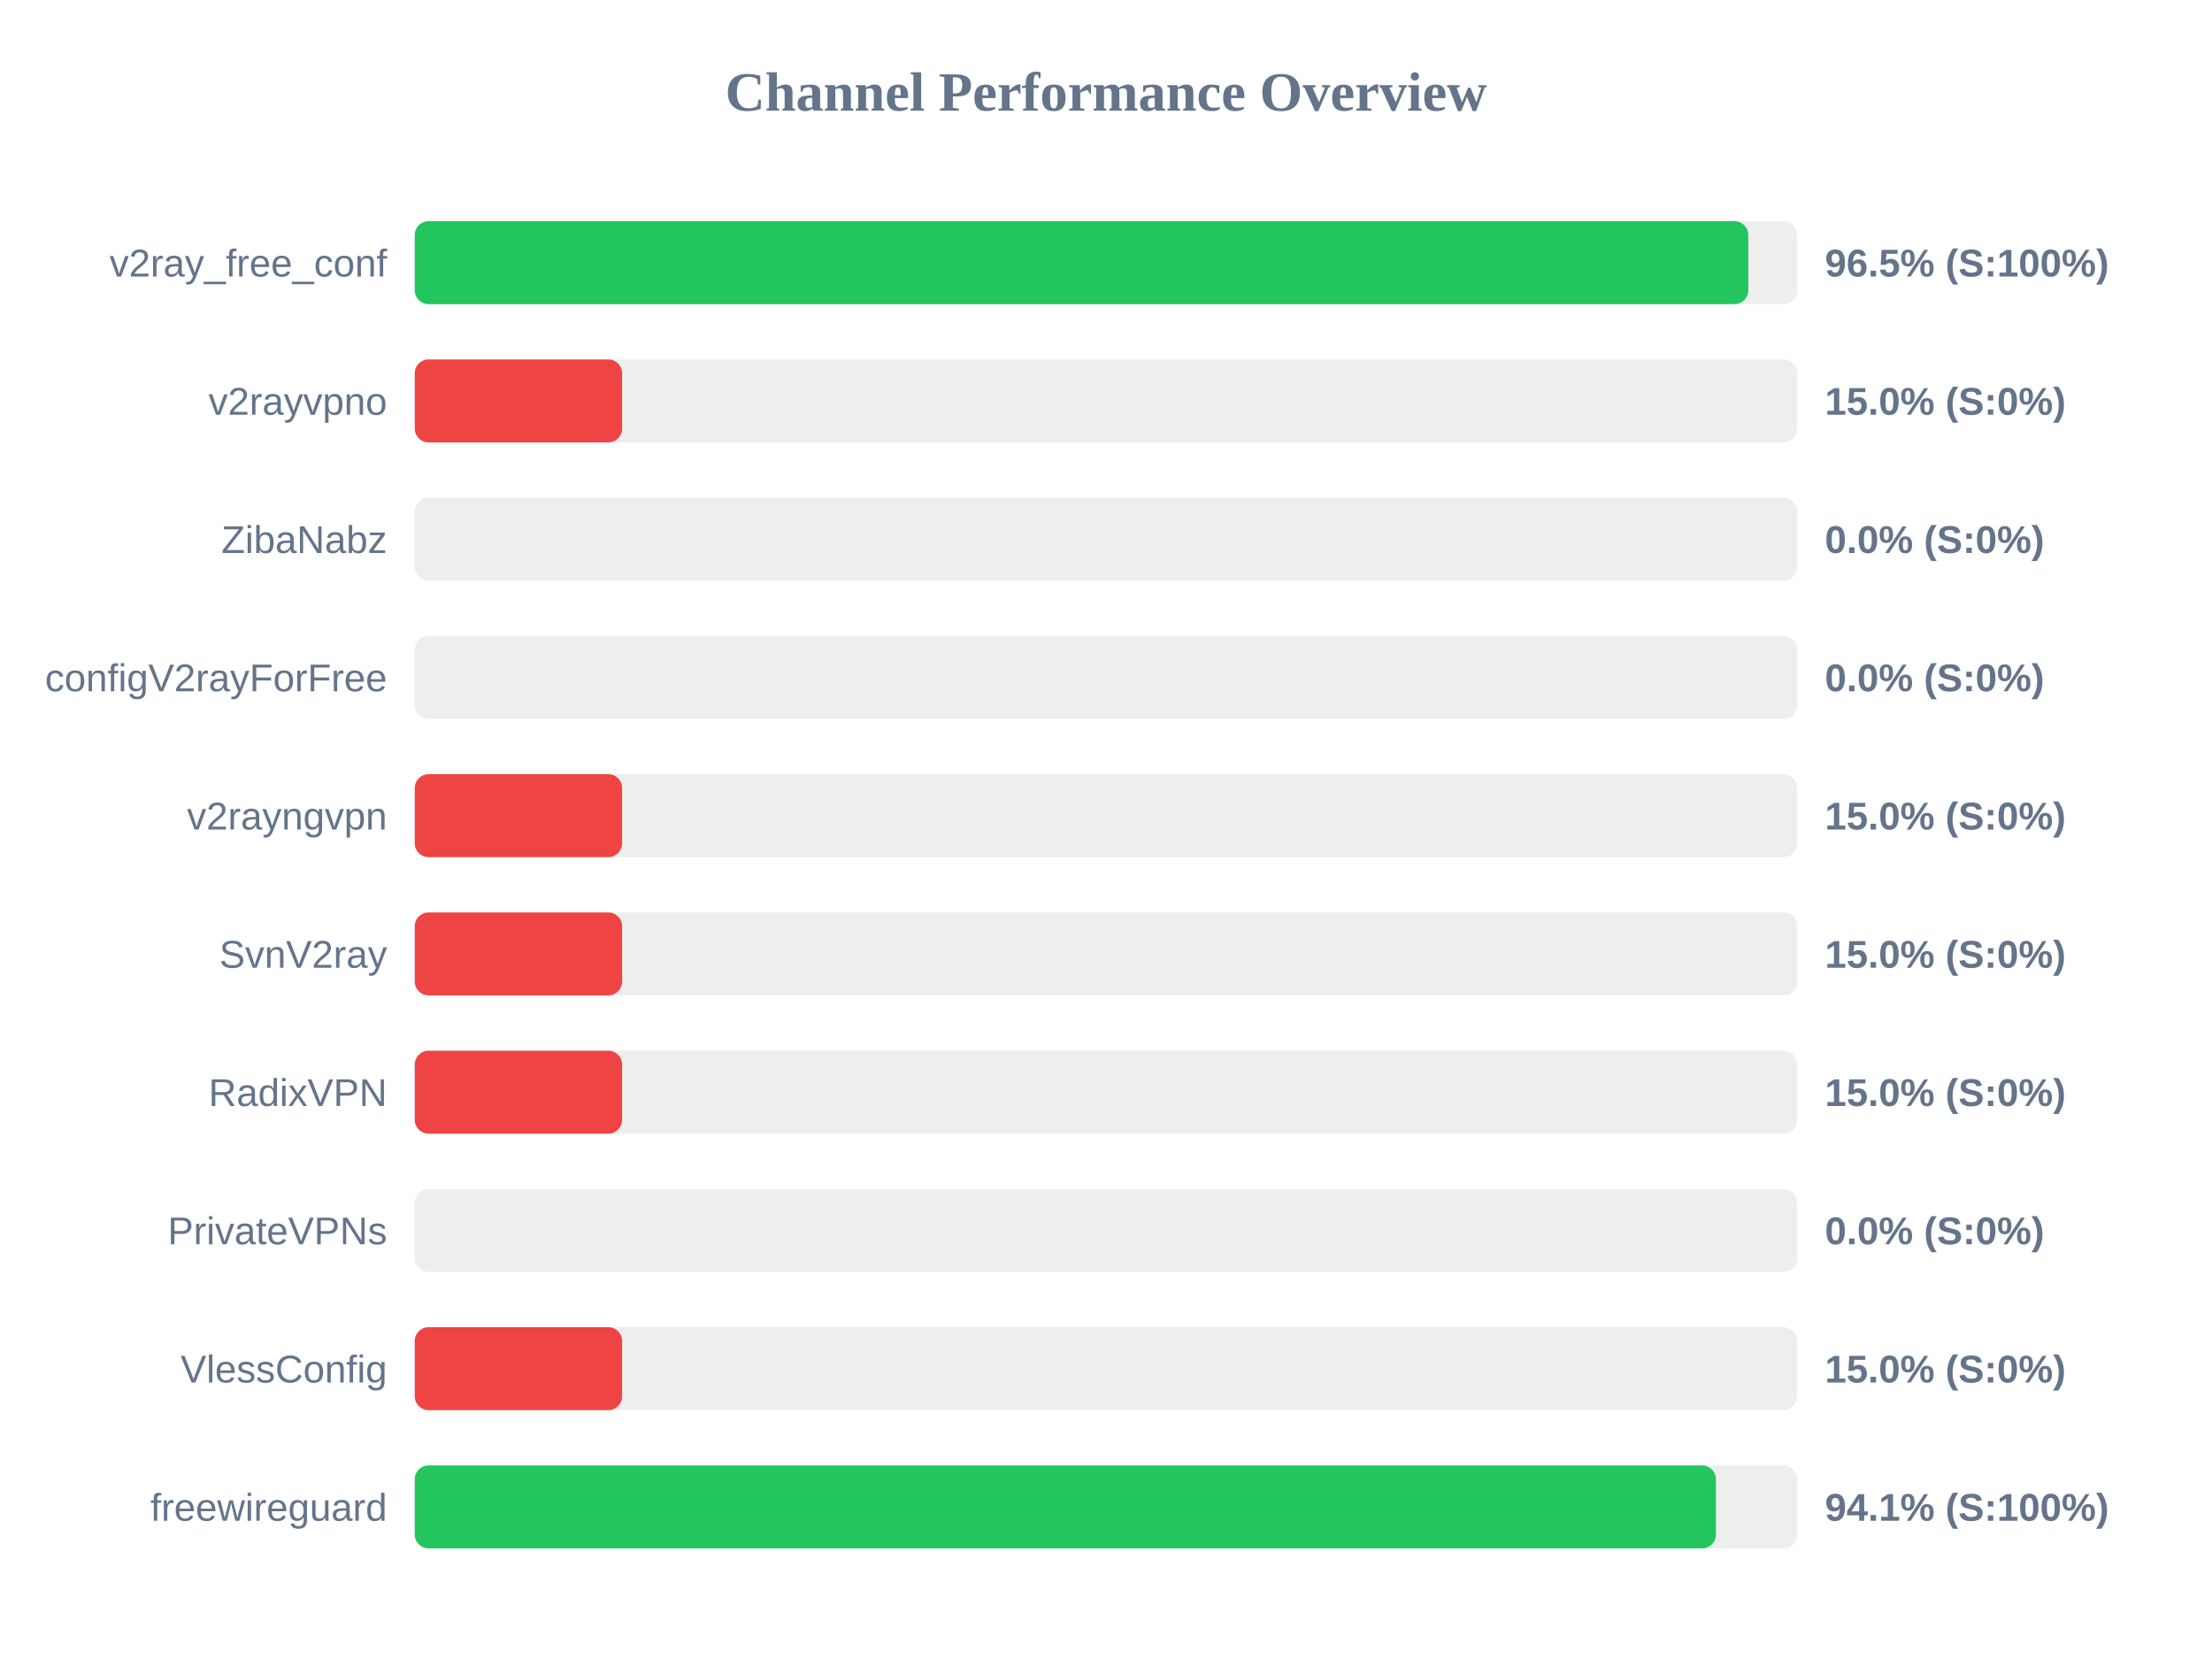
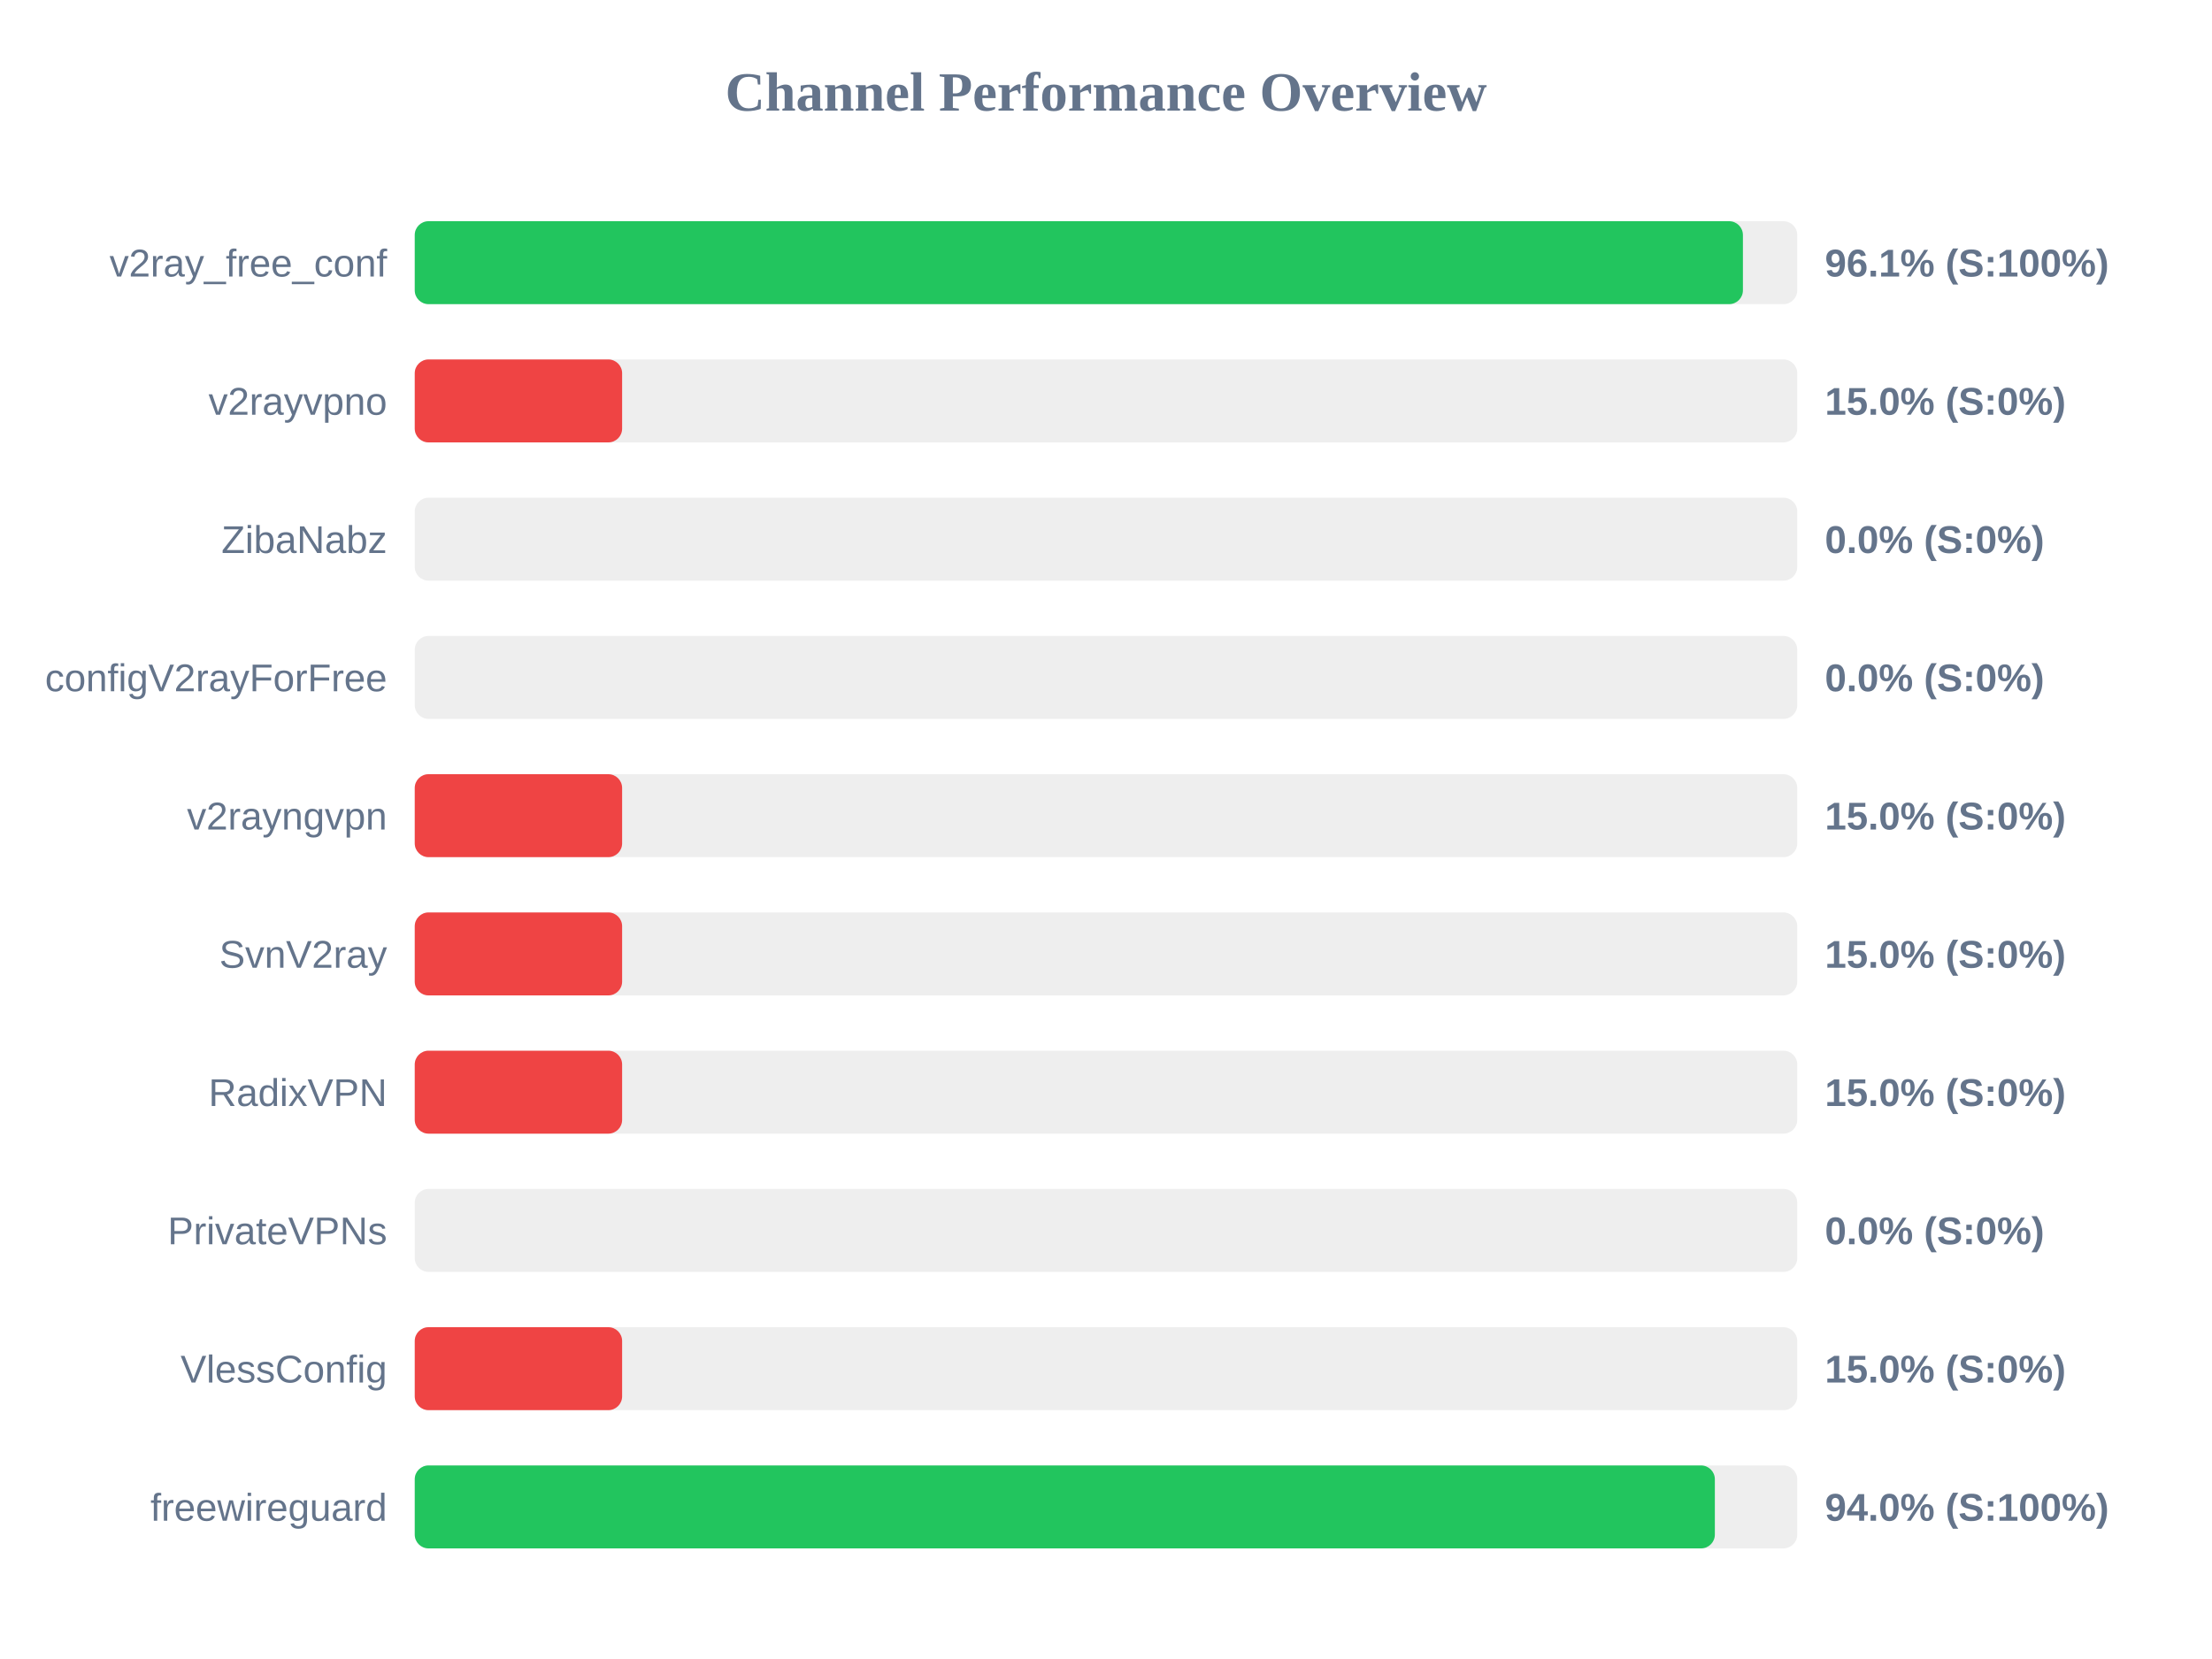
<svg xmlns="http://www.w3.org/2000/svg" width="800" height="600" version="1.1">
  <style>
        .row { font: 14px Arial; fill: #64748b; }
        .score { font: bold 14px Arial; fill: #64748b; }
    </style>
  <text x="400" y="40" text-anchor="middle" font-size="20px" font-weight="bold" fill="#64748b">Channel Performance Overview</text>
  <rect x="150" y="80" width="500" height="30" fill="#eee" rx="5" />
-   <rect x="150" y="80" width="482.3" height="30" fill="#22c55e" rx="5" />
+   <rect x="150" y="80" width="480.35" height="30" fill="#22c55e" rx="5" />
  <text x="140" y="100" text-anchor="end" class="row">v2ray_free_conf</text>
-   <text x="660" y="100" text-anchor="start" class="score">96.5% (S:100%)</text>
+   <text x="660" y="100" text-anchor="start" class="score">96.1% (S:100%)</text>
  <rect x="150" y="130" width="500" height="30" fill="#eee" rx="5" />
  <rect x="150" y="130" width="75.0" height="30" fill="#ef4444" rx="5" />
  <text x="140" y="150" text-anchor="end" class="row">v2rayvpno</text>
  <text x="660" y="150" text-anchor="start" class="score">15.0% (S:0%)</text>
  <rect x="150" y="180" width="500" height="30" fill="#eee" rx="5" />
  <rect x="150" y="180" width="0.0" height="30" fill="#ef4444" rx="5" />
  <text x="140" y="200" text-anchor="end" class="row">ZibaNabz</text>
  <text x="660" y="200" text-anchor="start" class="score">0.0% (S:0%)</text>
  <rect x="150" y="230" width="500" height="30" fill="#eee" rx="5" />
  <rect x="150" y="230" width="0.0" height="30" fill="#ef4444" rx="5" />
  <text x="140" y="250" text-anchor="end" class="row">configV2rayForFree</text>
  <text x="660" y="250" text-anchor="start" class="score">0.0% (S:0%)</text>
  <rect x="150" y="280" width="500" height="30" fill="#eee" rx="5" />
  <rect x="150" y="280" width="75.0" height="30" fill="#ef4444" rx="5" />
  <text x="140" y="300" text-anchor="end" class="row">v2rayngvpn</text>
  <text x="660" y="300" text-anchor="start" class="score">15.0% (S:0%)</text>
  <rect x="150" y="330" width="500" height="30" fill="#eee" rx="5" />
  <rect x="150" y="330" width="75.0" height="30" fill="#ef4444" rx="5" />
  <text x="140" y="350" text-anchor="end" class="row">SvnV2ray</text>
  <text x="660" y="350" text-anchor="start" class="score">15.0% (S:0%)</text>
  <rect x="150" y="380" width="500" height="30" fill="#eee" rx="5" />
  <rect x="150" y="380" width="75.0" height="30" fill="#ef4444" rx="5" />
  <text x="140" y="400" text-anchor="end" class="row">RadixVPN</text>
  <text x="660" y="400" text-anchor="start" class="score">15.0% (S:0%)</text>
  <rect x="150" y="430" width="500" height="30" fill="#eee" rx="5" />
  <rect x="150" y="430" width="0.0" height="30" fill="#ef4444" rx="5" />
  <text x="140" y="450" text-anchor="end" class="row">PrivateVPNs</text>
  <text x="660" y="450" text-anchor="start" class="score">0.0% (S:0%)</text>
  <rect x="150" y="480" width="500" height="30" fill="#eee" rx="5" />
  <rect x="150" y="480" width="75.0" height="30" fill="#ef4444" rx="5" />
  <text x="140" y="500" text-anchor="end" class="row">VlessConfig</text>
  <text x="660" y="500" text-anchor="start" class="score">15.0% (S:0%)</text>
  <rect x="150" y="530" width="500" height="30" fill="#eee" rx="5" />
-   <rect x="150" y="530" width="470.6" height="30" fill="#22c55e" rx="5" />
+   <rect x="150" y="530" width="470.2" height="30" fill="#22c55e" rx="5" />
  <text x="140" y="550" text-anchor="end" class="row">freewireguard</text>
-   <text x="660" y="550" text-anchor="start" class="score">94.1% (S:100%)</text>
+   <text x="660" y="550" text-anchor="start" class="score">94.0% (S:100%)</text>
</svg>
